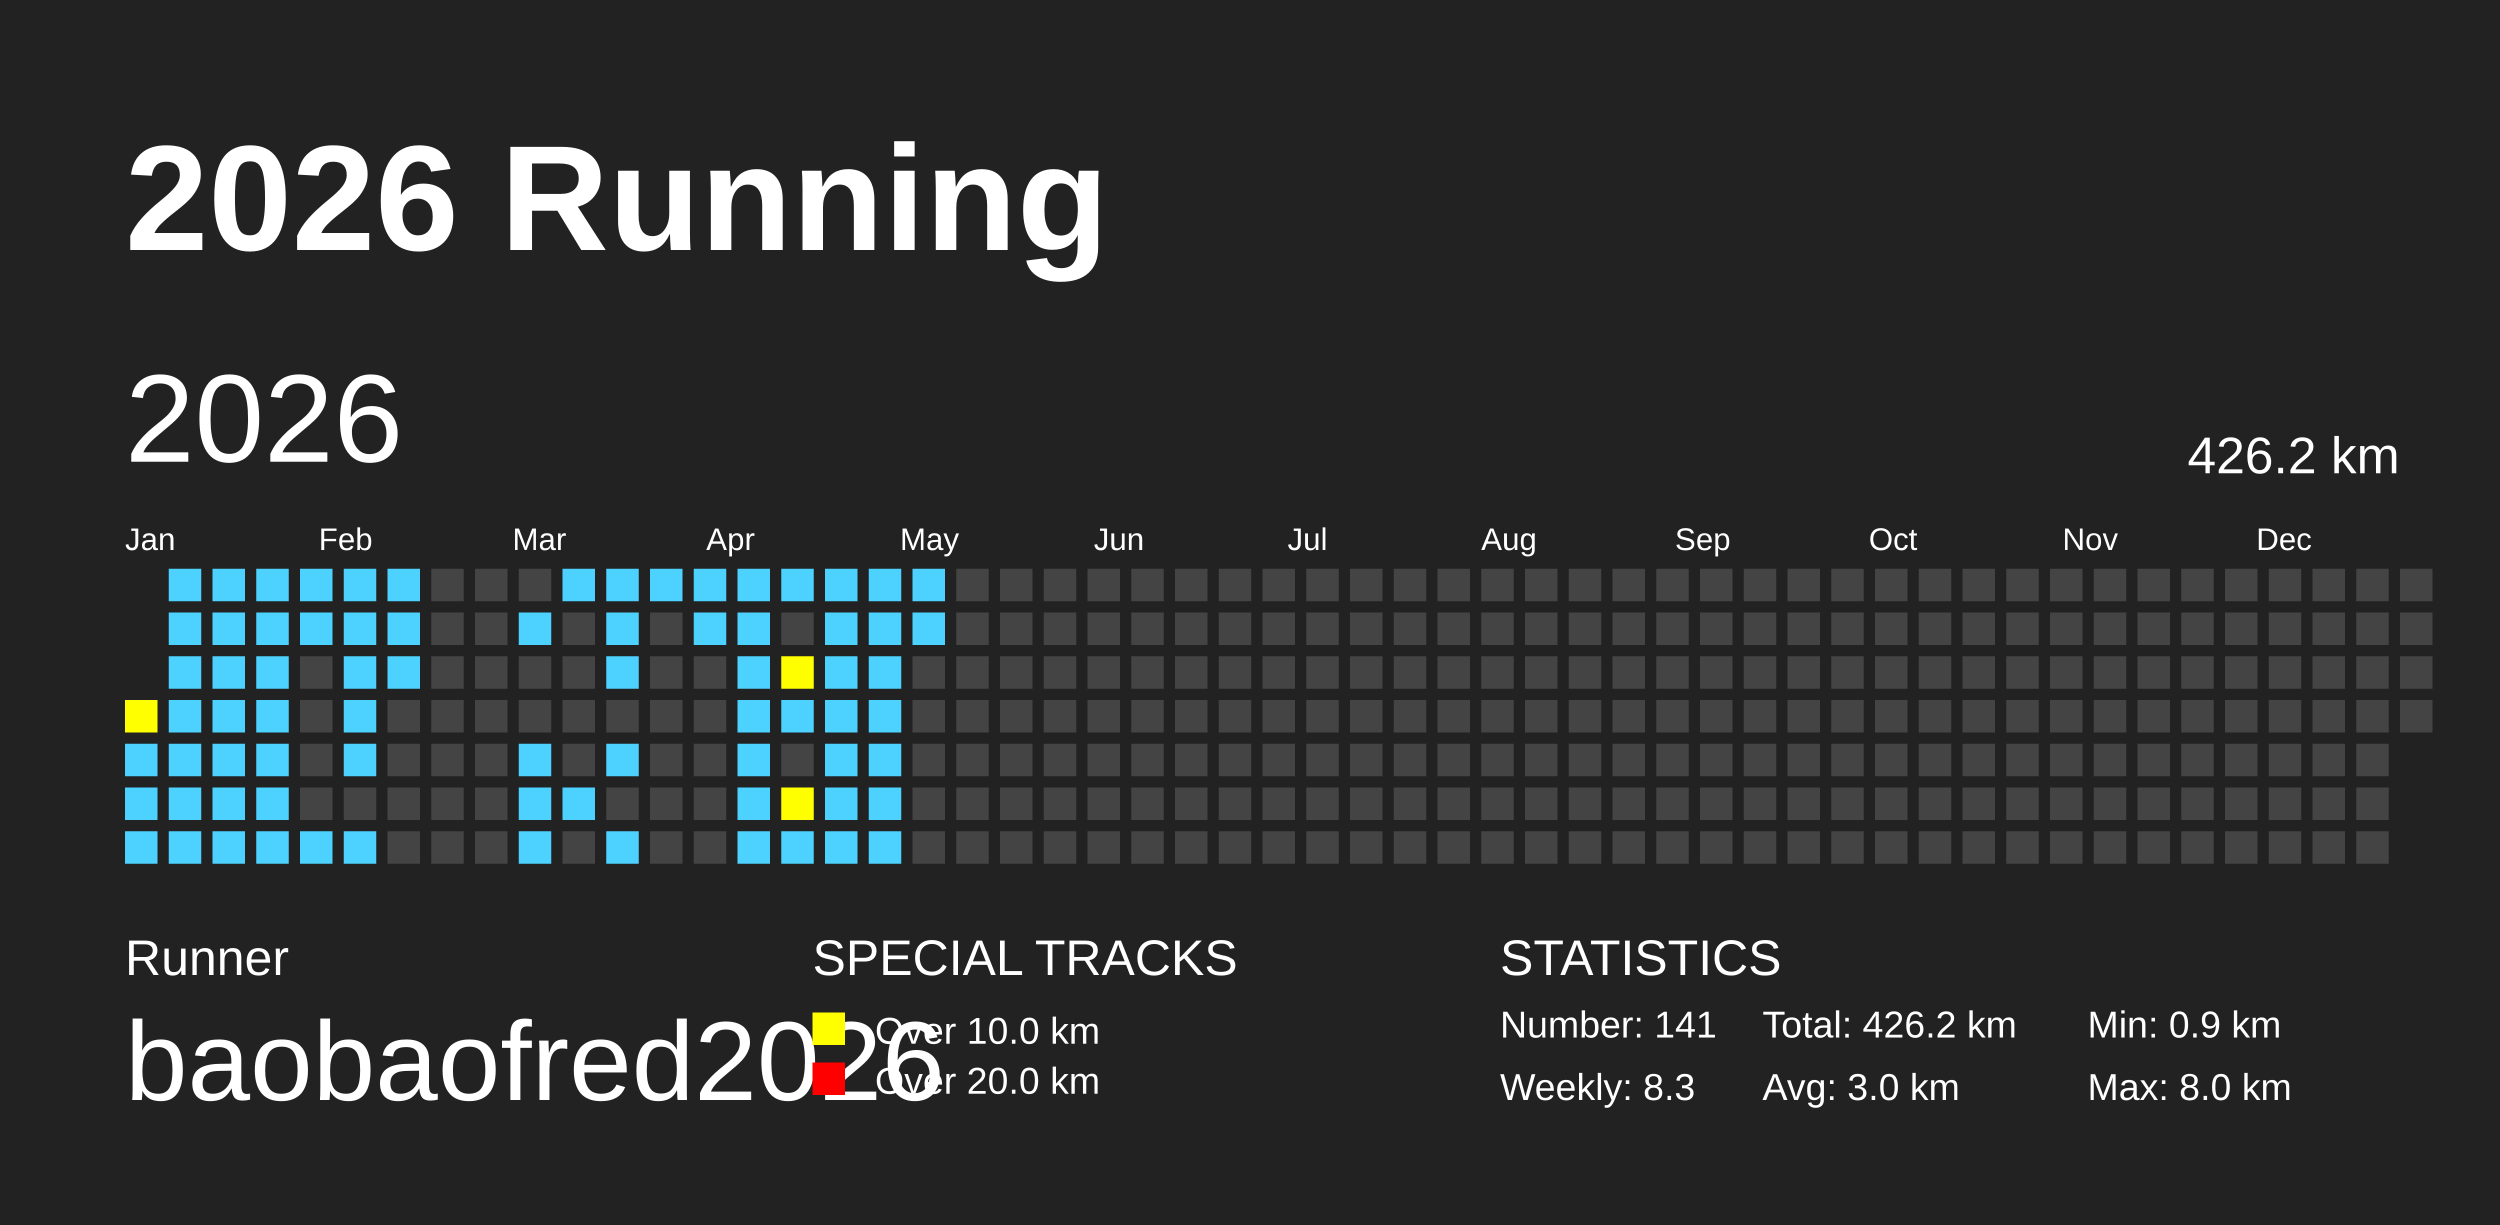
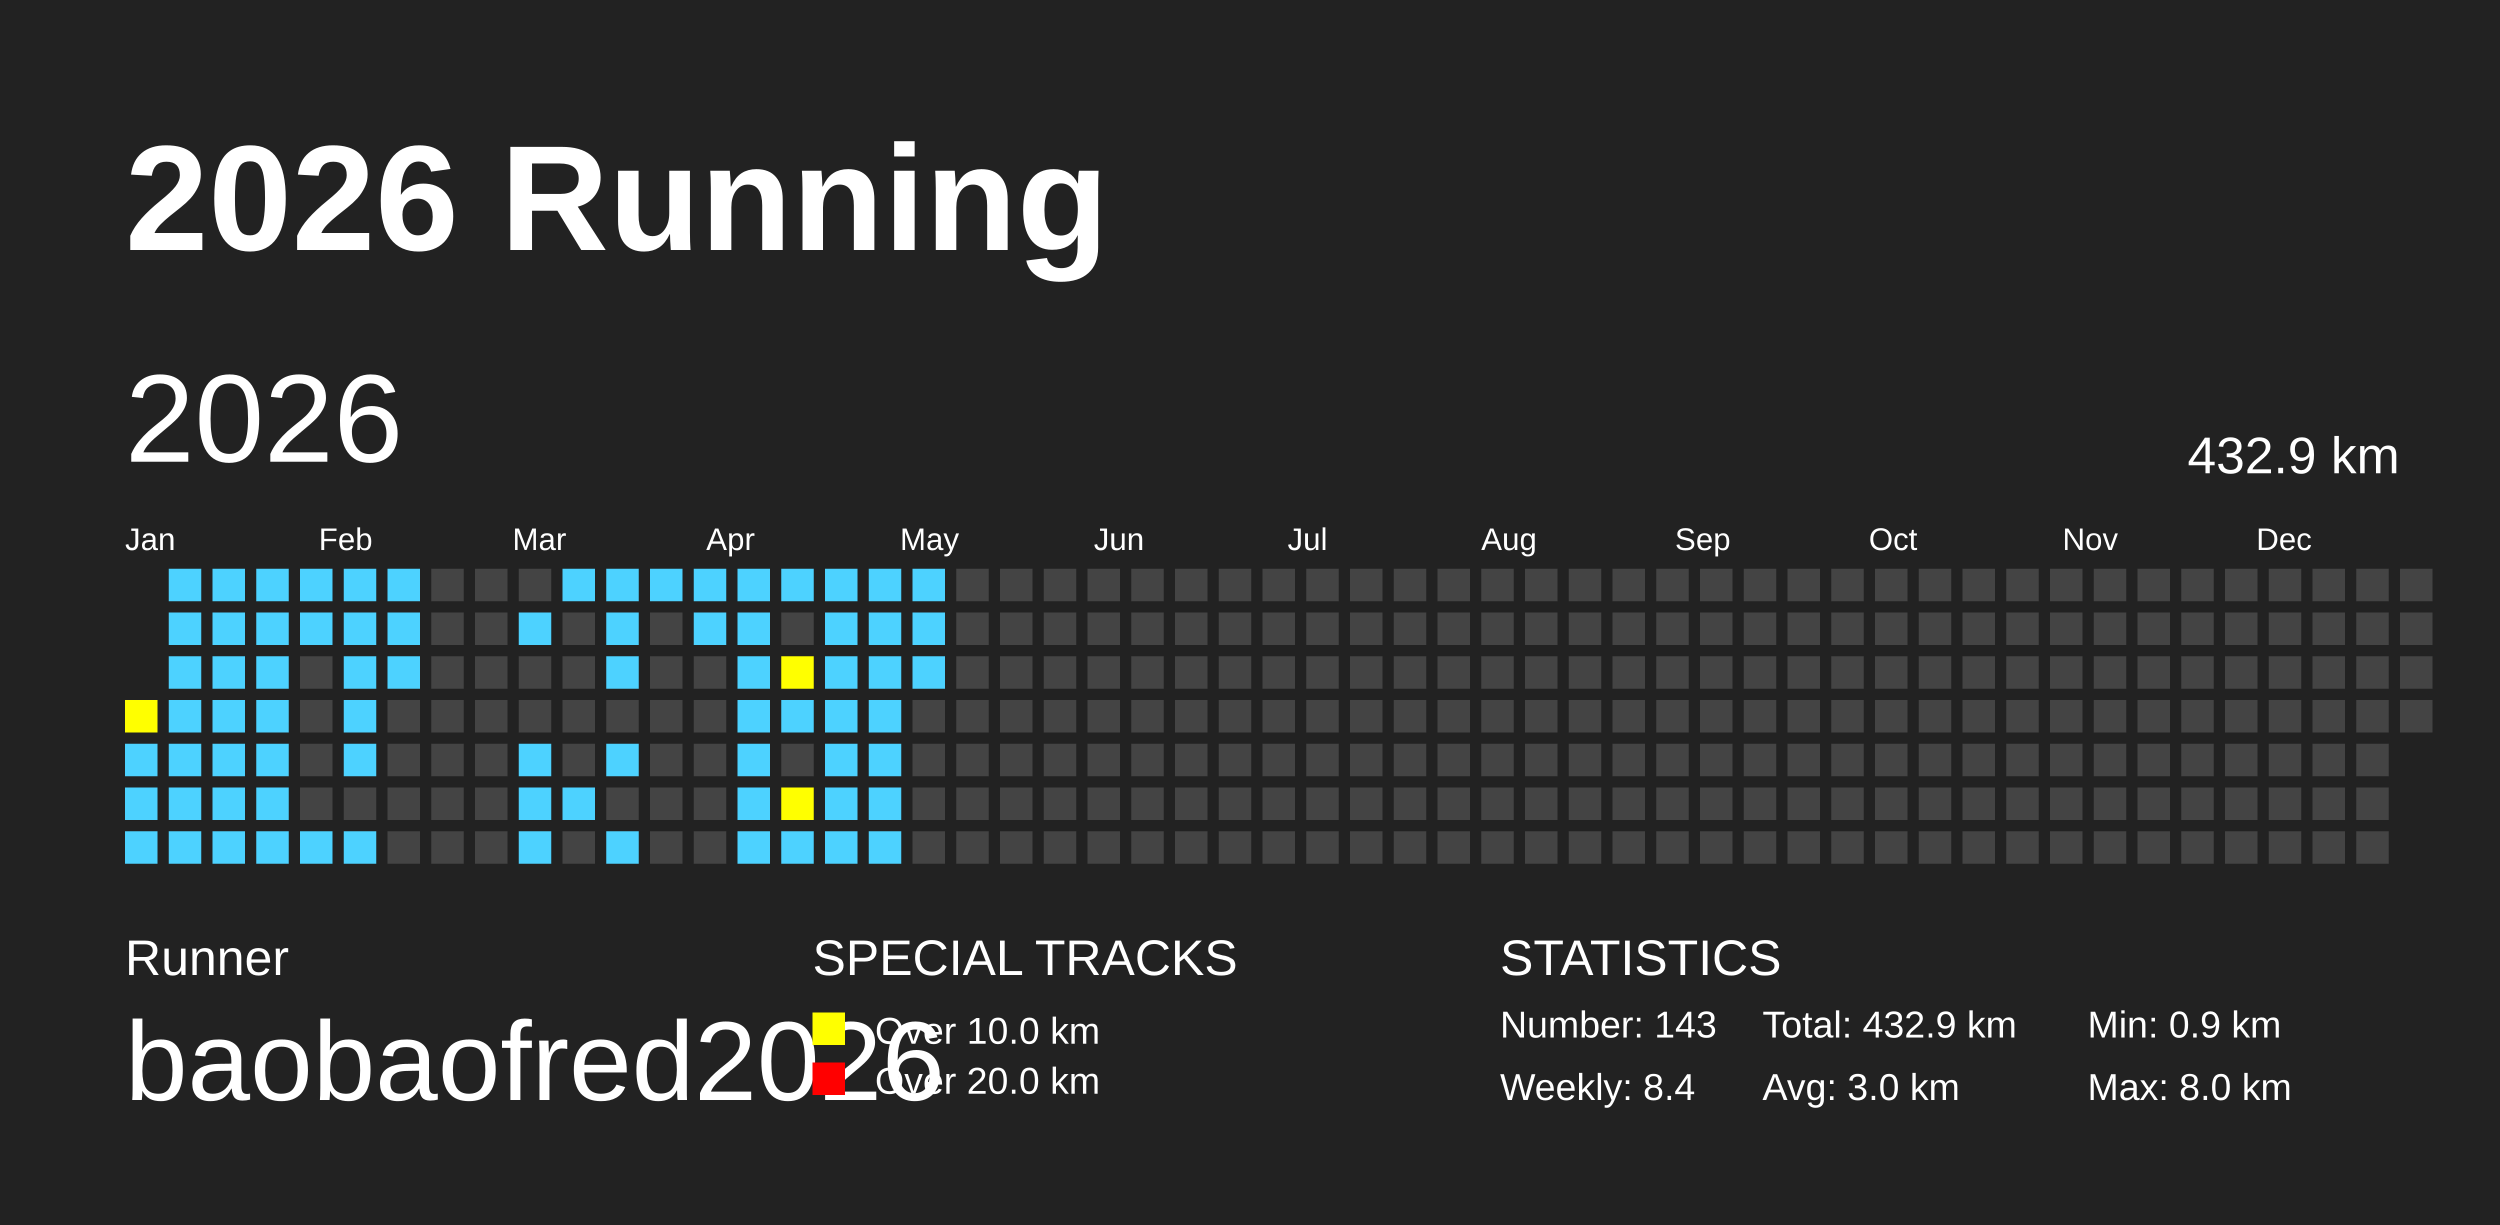
<svg xmlns="http://www.w3.org/2000/svg" baseProfile="full" height="98mm" version="1.1" viewBox="0,0,200,98" width="200mm">
  <defs />
  <rect fill="#222222" height="98" width="200" x="0" y="0" />
  <text fill="#FFFFFF" style="font-size:12px; font-family:Arial; font-weight:bold;" x="10" y="20">2026 Running</text>
  <text fill="#FFFFFF" style="font-size:4px; font-family:Arial" x="10" y="78">Runner</text>
  <text fill="#FFFFFF" style="font-size:9px; font-family:Arial" x="10" y="88">baobaofred2026</text>
  <text fill="#FFFFFF" style="font-size:4px; font-family:Arial" x="65" y="78">SPECIAL TRACKS</text>
  <rect fill="yellow" height="2.6" width="2.6" x="65" y="81" />
  <text fill="#FFFFFF" style="font-size:3px; font-family:Arial" x="70" y="83.5">Over 10.0 km</text>
  <rect fill="red" height="2.6" width="2.6" x="65" y="85" />
  <text fill="#FFFFFF" style="font-size:3px; font-family:Arial" x="70" y="87.5">Over 20.0 km</text>
  <text fill="#FFFFFF" style="font-size:4px; font-family:Arial" x="120" y="78">STATISTICS</text>
-   <text fill="#FFFFFF" style="font-size:3px; font-family:Arial" x="120" y="83">Number: 141</text>
-   <text fill="#FFFFFF" style="font-size:3px; font-family:Arial" x="120" y="88">Weekly: 8.3</text>
-   <text fill="#FFFFFF" style="font-size:3px; font-family:Arial" x="141" y="83">Total: 426.2 km</text>
+   <text fill="#FFFFFF" style="font-size:3px; font-family:Arial" x="120" y="83">Number: 143</text>
+   <text fill="#FFFFFF" style="font-size:3px; font-family:Arial" x="120" y="88">Weekly: 8.4</text>
+   <text fill="#FFFFFF" style="font-size:3px; font-family:Arial" x="141" y="83">Total: 432.9 km</text>
  <text fill="#FFFFFF" style="font-size:3px; font-family:Arial" x="141" y="88">Avg: 3.0 km</text>
  <text fill="#FFFFFF" style="font-size:3px; font-family:Arial" x="167" y="83">Min: 0.9 km</text>
  <text fill="#FFFFFF" style="font-size:3px; font-family:Arial" x="167" y="88">Max: 8.0 km</text>
  <text dominant-baseline="hanging" fill="#FFFFFF" style="font-size:10.0px; font-family:Arial;" x="10" y="30">2026</text>
-   <text dominant-baseline="hanging" fill="#FFFFFF" style="font-size:4.125px; font-family:Arial;" x="175" y="35">426.2 km</text>
+   <text dominant-baseline="hanging" fill="#FFFFFF" style="font-size:4.125px; font-family:Arial;" x="175" y="35">432.9 km</text>
  <text fill="#FFFFFF" style="font-size:2.5px; font-family:Arial" x="10.0" y="44">Jan</text>
  <text fill="#FFFFFF" style="font-size:2.5px; font-family:Arial" x="25.5" y="44">Feb</text>
  <text fill="#FFFFFF" style="font-size:2.5px; font-family:Arial" x="41.0" y="44">Mar</text>
  <text fill="#FFFFFF" style="font-size:2.5px; font-family:Arial" x="56.5" y="44">Apr</text>
  <text fill="#FFFFFF" style="font-size:2.5px; font-family:Arial" x="72.0" y="44">May</text>
  <text fill="#FFFFFF" style="font-size:2.5px; font-family:Arial" x="87.5" y="44">Jun</text>
  <text fill="#FFFFFF" style="font-size:2.5px; font-family:Arial" x="103.0" y="44">Jul</text>
  <text fill="#FFFFFF" style="font-size:2.5px; font-family:Arial" x="118.5" y="44">Aug</text>
  <text fill="#FFFFFF" style="font-size:2.5px; font-family:Arial" x="134.0" y="44">Sep</text>
  <text fill="#FFFFFF" style="font-size:2.5px; font-family:Arial" x="149.5" y="44">Oct</text>
  <text fill="#FFFFFF" style="font-size:2.5px; font-family:Arial" x="165.0" y="44">Nov</text>
  <text fill="#FFFFFF" style="font-size:2.5px; font-family:Arial" x="180.5" y="44">Dec</text>
  <rect fill="yellow" height="2.6" width="2.6" x="10.0" y="56.0" />
  <rect fill="#4DD2FF" height="2.6" width="2.6" x="10.0" y="59.5" />
  <rect fill="#4DD2FF" height="2.6" width="2.6" x="10.0" y="63.0" />
  <rect fill="#4DD2FF" height="2.6" width="2.6" x="10.0" y="66.5" />
  <rect fill="#4DD2FF" height="2.6" width="2.6" x="13.5" y="45.5" />
  <rect fill="#4DD2FF" height="2.6" width="2.6" x="13.5" y="49.0" />
  <rect fill="#4DD2FF" height="2.6" width="2.6" x="13.5" y="52.5" />
  <rect fill="#4DD2FF" height="2.6" width="2.6" x="13.5" y="56.0" />
  <rect fill="#4DD2FF" height="2.6" width="2.6" x="13.5" y="59.5" />
  <rect fill="#4DD2FF" height="2.6" width="2.6" x="13.5" y="63.0" />
  <rect fill="#4DD2FF" height="2.6" width="2.6" x="13.5" y="66.5" />
  <rect fill="#4DD2FF" height="2.6" width="2.6" x="17.0" y="45.5" />
  <rect fill="#4DD2FF" height="2.6" width="2.6" x="17.0" y="49.0" />
  <rect fill="#4DD2FF" height="2.6" width="2.6" x="17.0" y="52.5" />
  <rect fill="#4DD2FF" height="2.6" width="2.6" x="17.0" y="56.0" />
  <rect fill="#4DD2FF" height="2.6" width="2.6" x="17.0" y="59.5" />
  <rect fill="#4DD2FF" height="2.6" width="2.6" x="17.0" y="63.0" />
  <rect fill="#4DD2FF" height="2.6" width="2.6" x="17.0" y="66.5" />
  <rect fill="#4DD2FF" height="2.6" width="2.6" x="20.5" y="45.5" />
  <rect fill="#4DD2FF" height="2.6" width="2.6" x="20.5" y="49.0" />
  <rect fill="#4DD2FF" height="2.6" width="2.6" x="20.5" y="52.5" />
  <rect fill="#4DD2FF" height="2.6" width="2.6" x="20.5" y="56.0" />
  <rect fill="#4DD2FF" height="2.6" width="2.6" x="20.5" y="59.5" />
  <rect fill="#4DD2FF" height="2.6" width="2.6" x="20.5" y="63.0" />
  <rect fill="#4DD2FF" height="2.6" width="2.6" x="20.5" y="66.5" />
  <rect fill="#4DD2FF" height="2.6" width="2.6" x="24.0" y="45.5" />
  <rect fill="#4DD2FF" height="2.6" width="2.6" x="24.0" y="49.0" />
  <rect fill="#444444" height="2.6" width="2.6" x="24.0" y="52.5" />
  <rect fill="#444444" height="2.6" width="2.6" x="24.0" y="56.0" />
  <rect fill="#444444" height="2.6" width="2.6" x="24.0" y="59.5" />
  <rect fill="#444444" height="2.6" width="2.6" x="24.0" y="63.0" />
  <rect fill="#4DD2FF" height="2.6" width="2.6" x="24.0" y="66.5" />
  <rect fill="#4DD2FF" height="2.6" width="2.6" x="27.5" y="45.5" />
  <rect fill="#4DD2FF" height="2.6" width="2.6" x="27.5" y="49.0" />
  <rect fill="#4DD2FF" height="2.6" width="2.6" x="27.5" y="52.5" />
  <rect fill="#4DD2FF" height="2.6" width="2.6" x="27.5" y="56.0" />
  <rect fill="#4DD2FF" height="2.6" width="2.6" x="27.5" y="59.5" />
  <rect fill="#444444" height="2.6" width="2.6" x="27.5" y="63.0" />
  <rect fill="#4DD2FF" height="2.6" width="2.6" x="27.5" y="66.5" />
  <rect fill="#4DD2FF" height="2.6" width="2.6" x="31.0" y="45.5" />
  <rect fill="#4DD2FF" height="2.6" width="2.6" x="31.0" y="49.0" />
  <rect fill="#4DD2FF" height="2.6" width="2.6" x="31.0" y="52.5" />
  <rect fill="#444444" height="2.6" width="2.6" x="31.0" y="56.0" />
  <rect fill="#444444" height="2.6" width="2.6" x="31.0" y="59.5" />
  <rect fill="#444444" height="2.6" width="2.6" x="31.0" y="63.0" />
  <rect fill="#444444" height="2.6" width="2.6" x="31.0" y="66.5" />
  <rect fill="#444444" height="2.6" width="2.6" x="34.5" y="45.5" />
  <rect fill="#444444" height="2.6" width="2.6" x="34.5" y="49.0" />
  <rect fill="#444444" height="2.6" width="2.6" x="34.5" y="52.5" />
  <rect fill="#444444" height="2.6" width="2.6" x="34.5" y="56.0" />
  <rect fill="#444444" height="2.6" width="2.6" x="34.5" y="59.5" />
  <rect fill="#444444" height="2.6" width="2.6" x="34.5" y="63.0" />
  <rect fill="#444444" height="2.6" width="2.6" x="34.5" y="66.5" />
  <rect fill="#444444" height="2.6" width="2.6" x="38.0" y="45.5" />
  <rect fill="#444444" height="2.6" width="2.6" x="38.0" y="49.0" />
  <rect fill="#444444" height="2.6" width="2.6" x="38.0" y="52.5" />
  <rect fill="#444444" height="2.6" width="2.6" x="38.0" y="56.0" />
  <rect fill="#444444" height="2.6" width="2.6" x="38.0" y="59.5" />
  <rect fill="#444444" height="2.6" width="2.6" x="38.0" y="63.0" />
  <rect fill="#444444" height="2.6" width="2.6" x="38.0" y="66.5" />
  <rect fill="#444444" height="2.6" width="2.6" x="41.5" y="45.5" />
  <rect fill="#4DD2FF" height="2.6" width="2.6" x="41.5" y="49.0" />
  <rect fill="#444444" height="2.6" width="2.6" x="41.5" y="52.5" />
  <rect fill="#444444" height="2.6" width="2.6" x="41.5" y="56.0" />
  <rect fill="#4DD2FF" height="2.6" width="2.6" x="41.5" y="59.5" />
  <rect fill="#4DD2FF" height="2.6" width="2.6" x="41.5" y="63.0" />
  <rect fill="#4DD2FF" height="2.6" width="2.6" x="41.5" y="66.5" />
  <rect fill="#4DD2FF" height="2.6" width="2.6" x="45.0" y="45.5" />
  <rect fill="#444444" height="2.6" width="2.6" x="45.0" y="49.0" />
  <rect fill="#444444" height="2.6" width="2.6" x="45.0" y="52.5" />
  <rect fill="#444444" height="2.6" width="2.6" x="45.0" y="56.0" />
  <rect fill="#444444" height="2.6" width="2.6" x="45.0" y="59.5" />
  <rect fill="#4DD2FF" height="2.6" width="2.6" x="45.0" y="63.0" />
  <rect fill="#444444" height="2.6" width="2.6" x="45.0" y="66.5" />
  <rect fill="#4DD2FF" height="2.6" width="2.6" x="48.5" y="45.5" />
  <rect fill="#4DD2FF" height="2.6" width="2.6" x="48.5" y="49.0" />
  <rect fill="#4DD2FF" height="2.6" width="2.6" x="48.5" y="52.5" />
  <rect fill="#444444" height="2.6" width="2.6" x="48.5" y="56.0" />
  <rect fill="#4DD2FF" height="2.6" width="2.6" x="48.5" y="59.5" />
  <rect fill="#444444" height="2.6" width="2.6" x="48.5" y="63.0" />
  <rect fill="#4DD2FF" height="2.6" width="2.6" x="48.5" y="66.5" />
  <rect fill="#4DD2FF" height="2.6" width="2.6" x="52.0" y="45.5" />
  <rect fill="#444444" height="2.6" width="2.6" x="52.0" y="49.0" />
  <rect fill="#444444" height="2.6" width="2.6" x="52.0" y="52.5" />
  <rect fill="#444444" height="2.6" width="2.6" x="52.0" y="56.0" />
  <rect fill="#444444" height="2.6" width="2.6" x="52.0" y="59.5" />
  <rect fill="#444444" height="2.6" width="2.6" x="52.0" y="63.0" />
  <rect fill="#444444" height="2.6" width="2.6" x="52.0" y="66.5" />
  <rect fill="#4DD2FF" height="2.6" width="2.6" x="55.5" y="45.5" />
  <rect fill="#4DD2FF" height="2.6" width="2.6" x="55.5" y="49.0" />
  <rect fill="#444444" height="2.6" width="2.6" x="55.5" y="52.5" />
  <rect fill="#444444" height="2.6" width="2.6" x="55.5" y="56.0" />
  <rect fill="#444444" height="2.6" width="2.6" x="55.5" y="59.5" />
  <rect fill="#444444" height="2.6" width="2.6" x="55.5" y="63.0" />
  <rect fill="#444444" height="2.6" width="2.6" x="55.5" y="66.5" />
  <rect fill="#4DD2FF" height="2.6" width="2.6" x="59.0" y="45.5" />
  <rect fill="#4DD2FF" height="2.6" width="2.6" x="59.0" y="49.0" />
  <rect fill="#4DD2FF" height="2.6" width="2.6" x="59.0" y="52.5" />
  <rect fill="#4DD2FF" height="2.6" width="2.6" x="59.0" y="56.0" />
  <rect fill="#4DD2FF" height="2.6" width="2.6" x="59.0" y="59.5" />
  <rect fill="#4DD2FF" height="2.6" width="2.6" x="59.0" y="63.0" />
  <rect fill="#4DD2FF" height="2.6" width="2.6" x="59.0" y="66.5" />
  <rect fill="#4DD2FF" height="2.6" width="2.6" x="62.5" y="45.5" />
  <rect fill="#444444" height="2.6" width="2.6" x="62.5" y="49.0" />
  <rect fill="yellow" height="2.6" width="2.6" x="62.5" y="52.5" />
  <rect fill="#4DD2FF" height="2.6" width="2.6" x="62.5" y="56.0" />
  <rect fill="#444444" height="2.6" width="2.6" x="62.5" y="59.5" />
  <rect fill="yellow" height="2.6" width="2.6" x="62.5" y="63.0" />
  <rect fill="#4DD2FF" height="2.6" width="2.6" x="62.5" y="66.5" />
  <rect fill="#4DD2FF" height="2.6" width="2.6" x="66.0" y="45.5" />
  <rect fill="#4DD2FF" height="2.6" width="2.6" x="66.0" y="49.0" />
  <rect fill="#4DD2FF" height="2.6" width="2.6" x="66.0" y="52.5" />
  <rect fill="#4DD2FF" height="2.6" width="2.6" x="66.0" y="56.0" />
  <rect fill="#4DD2FF" height="2.6" width="2.6" x="66.0" y="59.5" />
  <rect fill="#4DD2FF" height="2.6" width="2.6" x="66.0" y="63.0" />
  <rect fill="#4DD2FF" height="2.6" width="2.6" x="66.0" y="66.5" />
  <rect fill="#4DD2FF" height="2.6" width="2.6" x="69.5" y="45.5" />
  <rect fill="#4DD2FF" height="2.6" width="2.6" x="69.5" y="49.0" />
  <rect fill="#4DD2FF" height="2.6" width="2.6" x="69.5" y="52.5" />
  <rect fill="#4DD2FF" height="2.6" width="2.6" x="69.5" y="56.0" />
  <rect fill="#4DD2FF" height="2.6" width="2.6" x="69.5" y="59.5" />
  <rect fill="#4DD2FF" height="2.6" width="2.6" x="69.5" y="63.0" />
  <rect fill="#4DD2FF" height="2.6" width="2.6" x="69.5" y="66.5" />
  <rect fill="#4DD2FF" height="2.6" width="2.6" x="73.0" y="45.5" />
  <rect fill="#4DD2FF" height="2.6" width="2.6" x="73.0" y="49.0" />
-   <rect fill="#444444" height="2.6" width="2.6" x="73.0" y="52.5" />
+   <rect fill="#4DD2FF" height="2.6" width="2.6" x="73.0" y="52.5" />
  <rect fill="#444444" height="2.6" width="2.6" x="73.0" y="56.0" />
  <rect fill="#444444" height="2.6" width="2.6" x="73.0" y="59.5" />
  <rect fill="#444444" height="2.6" width="2.6" x="73.0" y="63.0" />
  <rect fill="#444444" height="2.6" width="2.6" x="73.0" y="66.5" />
  <rect fill="#444444" height="2.6" width="2.6" x="76.5" y="45.5" />
  <rect fill="#444444" height="2.6" width="2.6" x="76.5" y="49.0" />
  <rect fill="#444444" height="2.6" width="2.6" x="76.5" y="52.5" />
  <rect fill="#444444" height="2.6" width="2.6" x="76.5" y="56.0" />
  <rect fill="#444444" height="2.6" width="2.6" x="76.5" y="59.5" />
  <rect fill="#444444" height="2.6" width="2.6" x="76.5" y="63.0" />
  <rect fill="#444444" height="2.6" width="2.6" x="76.5" y="66.5" />
  <rect fill="#444444" height="2.6" width="2.6" x="80.0" y="45.5" />
  <rect fill="#444444" height="2.6" width="2.6" x="80.0" y="49.0" />
  <rect fill="#444444" height="2.6" width="2.6" x="80.0" y="52.5" />
  <rect fill="#444444" height="2.6" width="2.6" x="80.0" y="56.0" />
  <rect fill="#444444" height="2.6" width="2.6" x="80.0" y="59.5" />
  <rect fill="#444444" height="2.6" width="2.6" x="80.0" y="63.0" />
  <rect fill="#444444" height="2.6" width="2.6" x="80.0" y="66.5" />
  <rect fill="#444444" height="2.6" width="2.6" x="83.5" y="45.5" />
  <rect fill="#444444" height="2.6" width="2.6" x="83.5" y="49.0" />
  <rect fill="#444444" height="2.6" width="2.6" x="83.5" y="52.5" />
  <rect fill="#444444" height="2.6" width="2.6" x="83.5" y="56.0" />
  <rect fill="#444444" height="2.6" width="2.6" x="83.5" y="59.5" />
  <rect fill="#444444" height="2.6" width="2.6" x="83.5" y="63.0" />
  <rect fill="#444444" height="2.6" width="2.6" x="83.5" y="66.5" />
  <rect fill="#444444" height="2.6" width="2.6" x="87.0" y="45.5" />
  <rect fill="#444444" height="2.6" width="2.6" x="87.0" y="49.0" />
  <rect fill="#444444" height="2.6" width="2.6" x="87.0" y="52.5" />
  <rect fill="#444444" height="2.6" width="2.6" x="87.0" y="56.0" />
  <rect fill="#444444" height="2.6" width="2.6" x="87.0" y="59.5" />
  <rect fill="#444444" height="2.6" width="2.6" x="87.0" y="63.0" />
  <rect fill="#444444" height="2.6" width="2.6" x="87.0" y="66.5" />
  <rect fill="#444444" height="2.6" width="2.6" x="90.5" y="45.5" />
  <rect fill="#444444" height="2.6" width="2.6" x="90.5" y="49.0" />
  <rect fill="#444444" height="2.6" width="2.6" x="90.5" y="52.5" />
  <rect fill="#444444" height="2.6" width="2.6" x="90.5" y="56.0" />
  <rect fill="#444444" height="2.6" width="2.6" x="90.5" y="59.5" />
  <rect fill="#444444" height="2.6" width="2.6" x="90.5" y="63.0" />
  <rect fill="#444444" height="2.6" width="2.6" x="90.5" y="66.5" />
  <rect fill="#444444" height="2.6" width="2.6" x="94.0" y="45.5" />
  <rect fill="#444444" height="2.6" width="2.6" x="94.0" y="49.0" />
  <rect fill="#444444" height="2.6" width="2.6" x="94.0" y="52.5" />
  <rect fill="#444444" height="2.6" width="2.6" x="94.0" y="56.0" />
  <rect fill="#444444" height="2.6" width="2.6" x="94.0" y="59.5" />
  <rect fill="#444444" height="2.6" width="2.6" x="94.0" y="63.0" />
  <rect fill="#444444" height="2.6" width="2.6" x="94.0" y="66.5" />
  <rect fill="#444444" height="2.6" width="2.6" x="97.5" y="45.5" />
  <rect fill="#444444" height="2.6" width="2.6" x="97.5" y="49.0" />
  <rect fill="#444444" height="2.6" width="2.6" x="97.5" y="52.5" />
  <rect fill="#444444" height="2.6" width="2.6" x="97.5" y="56.0" />
  <rect fill="#444444" height="2.6" width="2.6" x="97.5" y="59.5" />
  <rect fill="#444444" height="2.6" width="2.6" x="97.5" y="63.0" />
  <rect fill="#444444" height="2.6" width="2.6" x="97.5" y="66.5" />
  <rect fill="#444444" height="2.6" width="2.6" x="101.0" y="45.5" />
  <rect fill="#444444" height="2.6" width="2.6" x="101.0" y="49.0" />
  <rect fill="#444444" height="2.6" width="2.6" x="101.0" y="52.5" />
  <rect fill="#444444" height="2.6" width="2.6" x="101.0" y="56.0" />
  <rect fill="#444444" height="2.6" width="2.6" x="101.0" y="59.5" />
  <rect fill="#444444" height="2.6" width="2.6" x="101.0" y="63.0" />
  <rect fill="#444444" height="2.6" width="2.6" x="101.0" y="66.5" />
  <rect fill="#444444" height="2.6" width="2.6" x="104.5" y="45.5" />
  <rect fill="#444444" height="2.6" width="2.6" x="104.5" y="49.0" />
  <rect fill="#444444" height="2.6" width="2.6" x="104.5" y="52.5" />
  <rect fill="#444444" height="2.6" width="2.6" x="104.5" y="56.0" />
  <rect fill="#444444" height="2.6" width="2.6" x="104.5" y="59.5" />
  <rect fill="#444444" height="2.6" width="2.6" x="104.5" y="63.0" />
  <rect fill="#444444" height="2.6" width="2.6" x="104.5" y="66.5" />
  <rect fill="#444444" height="2.6" width="2.6" x="108.0" y="45.5" />
  <rect fill="#444444" height="2.6" width="2.6" x="108.0" y="49.0" />
  <rect fill="#444444" height="2.6" width="2.6" x="108.0" y="52.5" />
  <rect fill="#444444" height="2.6" width="2.6" x="108.0" y="56.0" />
  <rect fill="#444444" height="2.6" width="2.6" x="108.0" y="59.5" />
  <rect fill="#444444" height="2.6" width="2.6" x="108.0" y="63.0" />
  <rect fill="#444444" height="2.6" width="2.6" x="108.0" y="66.5" />
  <rect fill="#444444" height="2.6" width="2.6" x="111.5" y="45.5" />
  <rect fill="#444444" height="2.6" width="2.6" x="111.5" y="49.0" />
  <rect fill="#444444" height="2.6" width="2.6" x="111.5" y="52.5" />
  <rect fill="#444444" height="2.6" width="2.6" x="111.5" y="56.0" />
  <rect fill="#444444" height="2.6" width="2.6" x="111.5" y="59.5" />
  <rect fill="#444444" height="2.6" width="2.6" x="111.5" y="63.0" />
  <rect fill="#444444" height="2.6" width="2.6" x="111.5" y="66.5" />
  <rect fill="#444444" height="2.6" width="2.6" x="115.0" y="45.5" />
  <rect fill="#444444" height="2.6" width="2.6" x="115.0" y="49.0" />
  <rect fill="#444444" height="2.6" width="2.6" x="115.0" y="52.5" />
  <rect fill="#444444" height="2.6" width="2.6" x="115.0" y="56.0" />
  <rect fill="#444444" height="2.6" width="2.6" x="115.0" y="59.5" />
  <rect fill="#444444" height="2.6" width="2.6" x="115.0" y="63.0" />
  <rect fill="#444444" height="2.6" width="2.6" x="115.0" y="66.5" />
  <rect fill="#444444" height="2.6" width="2.6" x="118.5" y="45.5" />
  <rect fill="#444444" height="2.6" width="2.6" x="118.5" y="49.0" />
  <rect fill="#444444" height="2.6" width="2.6" x="118.5" y="52.5" />
  <rect fill="#444444" height="2.6" width="2.6" x="118.5" y="56.0" />
  <rect fill="#444444" height="2.6" width="2.6" x="118.5" y="59.5" />
  <rect fill="#444444" height="2.6" width="2.6" x="118.5" y="63.0" />
  <rect fill="#444444" height="2.6" width="2.6" x="118.5" y="66.5" />
  <rect fill="#444444" height="2.6" width="2.6" x="122.0" y="45.5" />
  <rect fill="#444444" height="2.6" width="2.6" x="122.0" y="49.0" />
  <rect fill="#444444" height="2.6" width="2.6" x="122.0" y="52.5" />
  <rect fill="#444444" height="2.6" width="2.6" x="122.0" y="56.0" />
  <rect fill="#444444" height="2.6" width="2.6" x="122.0" y="59.5" />
  <rect fill="#444444" height="2.6" width="2.6" x="122.0" y="63.0" />
  <rect fill="#444444" height="2.6" width="2.6" x="122.0" y="66.5" />
  <rect fill="#444444" height="2.6" width="2.6" x="125.5" y="45.5" />
  <rect fill="#444444" height="2.6" width="2.6" x="125.5" y="49.0" />
  <rect fill="#444444" height="2.6" width="2.6" x="125.5" y="52.5" />
  <rect fill="#444444" height="2.6" width="2.6" x="125.5" y="56.0" />
  <rect fill="#444444" height="2.6" width="2.6" x="125.5" y="59.5" />
  <rect fill="#444444" height="2.6" width="2.6" x="125.5" y="63.0" />
  <rect fill="#444444" height="2.6" width="2.6" x="125.5" y="66.5" />
  <rect fill="#444444" height="2.6" width="2.6" x="129.0" y="45.5" />
  <rect fill="#444444" height="2.6" width="2.6" x="129.0" y="49.0" />
  <rect fill="#444444" height="2.6" width="2.6" x="129.0" y="52.5" />
  <rect fill="#444444" height="2.6" width="2.6" x="129.0" y="56.0" />
  <rect fill="#444444" height="2.6" width="2.6" x="129.0" y="59.5" />
  <rect fill="#444444" height="2.6" width="2.6" x="129.0" y="63.0" />
  <rect fill="#444444" height="2.6" width="2.6" x="129.0" y="66.5" />
  <rect fill="#444444" height="2.6" width="2.6" x="132.5" y="45.5" />
  <rect fill="#444444" height="2.6" width="2.6" x="132.5" y="49.0" />
  <rect fill="#444444" height="2.6" width="2.6" x="132.5" y="52.5" />
  <rect fill="#444444" height="2.6" width="2.6" x="132.5" y="56.0" />
  <rect fill="#444444" height="2.6" width="2.6" x="132.5" y="59.5" />
  <rect fill="#444444" height="2.6" width="2.6" x="132.5" y="63.0" />
  <rect fill="#444444" height="2.6" width="2.6" x="132.5" y="66.5" />
  <rect fill="#444444" height="2.6" width="2.6" x="136.0" y="45.5" />
  <rect fill="#444444" height="2.6" width="2.6" x="136.0" y="49.0" />
  <rect fill="#444444" height="2.6" width="2.6" x="136.0" y="52.5" />
  <rect fill="#444444" height="2.6" width="2.6" x="136.0" y="56.0" />
  <rect fill="#444444" height="2.6" width="2.6" x="136.0" y="59.5" />
  <rect fill="#444444" height="2.6" width="2.6" x="136.0" y="63.0" />
  <rect fill="#444444" height="2.6" width="2.6" x="136.0" y="66.5" />
  <rect fill="#444444" height="2.6" width="2.6" x="139.5" y="45.5" />
  <rect fill="#444444" height="2.6" width="2.6" x="139.5" y="49.0" />
  <rect fill="#444444" height="2.6" width="2.6" x="139.5" y="52.5" />
  <rect fill="#444444" height="2.6" width="2.6" x="139.5" y="56.0" />
  <rect fill="#444444" height="2.6" width="2.6" x="139.5" y="59.5" />
  <rect fill="#444444" height="2.6" width="2.6" x="139.5" y="63.0" />
  <rect fill="#444444" height="2.6" width="2.6" x="139.5" y="66.5" />
  <rect fill="#444444" height="2.6" width="2.6" x="143.0" y="45.5" />
  <rect fill="#444444" height="2.6" width="2.6" x="143.0" y="49.0" />
  <rect fill="#444444" height="2.6" width="2.6" x="143.0" y="52.5" />
  <rect fill="#444444" height="2.6" width="2.6" x="143.0" y="56.0" />
  <rect fill="#444444" height="2.6" width="2.6" x="143.0" y="59.5" />
  <rect fill="#444444" height="2.6" width="2.6" x="143.0" y="63.0" />
  <rect fill="#444444" height="2.6" width="2.6" x="143.0" y="66.5" />
  <rect fill="#444444" height="2.6" width="2.6" x="146.5" y="45.5" />
  <rect fill="#444444" height="2.6" width="2.6" x="146.5" y="49.0" />
  <rect fill="#444444" height="2.6" width="2.6" x="146.5" y="52.5" />
  <rect fill="#444444" height="2.6" width="2.6" x="146.5" y="56.0" />
  <rect fill="#444444" height="2.6" width="2.6" x="146.5" y="59.5" />
  <rect fill="#444444" height="2.6" width="2.6" x="146.5" y="63.0" />
  <rect fill="#444444" height="2.6" width="2.6" x="146.5" y="66.5" />
  <rect fill="#444444" height="2.6" width="2.6" x="150.0" y="45.5" />
  <rect fill="#444444" height="2.6" width="2.6" x="150.0" y="49.0" />
  <rect fill="#444444" height="2.6" width="2.6" x="150.0" y="52.5" />
  <rect fill="#444444" height="2.6" width="2.6" x="150.0" y="56.0" />
  <rect fill="#444444" height="2.6" width="2.6" x="150.0" y="59.5" />
  <rect fill="#444444" height="2.6" width="2.6" x="150.0" y="63.0" />
  <rect fill="#444444" height="2.6" width="2.6" x="150.0" y="66.5" />
  <rect fill="#444444" height="2.6" width="2.6" x="153.5" y="45.5" />
  <rect fill="#444444" height="2.6" width="2.6" x="153.5" y="49.0" />
  <rect fill="#444444" height="2.6" width="2.6" x="153.5" y="52.5" />
  <rect fill="#444444" height="2.6" width="2.6" x="153.5" y="56.0" />
  <rect fill="#444444" height="2.6" width="2.6" x="153.5" y="59.5" />
  <rect fill="#444444" height="2.6" width="2.6" x="153.5" y="63.0" />
  <rect fill="#444444" height="2.6" width="2.6" x="153.5" y="66.5" />
  <rect fill="#444444" height="2.6" width="2.6" x="157.0" y="45.5" />
  <rect fill="#444444" height="2.6" width="2.6" x="157.0" y="49.0" />
  <rect fill="#444444" height="2.6" width="2.6" x="157.0" y="52.5" />
  <rect fill="#444444" height="2.6" width="2.6" x="157.0" y="56.0" />
  <rect fill="#444444" height="2.6" width="2.6" x="157.0" y="59.5" />
  <rect fill="#444444" height="2.6" width="2.6" x="157.0" y="63.0" />
  <rect fill="#444444" height="2.6" width="2.6" x="157.0" y="66.5" />
  <rect fill="#444444" height="2.6" width="2.6" x="160.5" y="45.5" />
  <rect fill="#444444" height="2.6" width="2.6" x="160.5" y="49.0" />
  <rect fill="#444444" height="2.6" width="2.6" x="160.5" y="52.5" />
  <rect fill="#444444" height="2.6" width="2.6" x="160.5" y="56.0" />
  <rect fill="#444444" height="2.6" width="2.6" x="160.5" y="59.5" />
  <rect fill="#444444" height="2.6" width="2.6" x="160.5" y="63.0" />
  <rect fill="#444444" height="2.6" width="2.6" x="160.5" y="66.5" />
  <rect fill="#444444" height="2.6" width="2.6" x="164.0" y="45.5" />
  <rect fill="#444444" height="2.6" width="2.6" x="164.0" y="49.0" />
  <rect fill="#444444" height="2.6" width="2.6" x="164.0" y="52.5" />
  <rect fill="#444444" height="2.6" width="2.6" x="164.0" y="56.0" />
  <rect fill="#444444" height="2.6" width="2.6" x="164.0" y="59.5" />
  <rect fill="#444444" height="2.6" width="2.6" x="164.0" y="63.0" />
  <rect fill="#444444" height="2.6" width="2.6" x="164.0" y="66.5" />
  <rect fill="#444444" height="2.6" width="2.6" x="167.5" y="45.5" />
  <rect fill="#444444" height="2.6" width="2.6" x="167.5" y="49.0" />
  <rect fill="#444444" height="2.6" width="2.6" x="167.5" y="52.5" />
  <rect fill="#444444" height="2.6" width="2.6" x="167.5" y="56.0" />
  <rect fill="#444444" height="2.6" width="2.6" x="167.5" y="59.5" />
  <rect fill="#444444" height="2.6" width="2.6" x="167.5" y="63.0" />
  <rect fill="#444444" height="2.6" width="2.6" x="167.5" y="66.5" />
  <rect fill="#444444" height="2.6" width="2.6" x="171.0" y="45.5" />
  <rect fill="#444444" height="2.6" width="2.6" x="171.0" y="49.0" />
  <rect fill="#444444" height="2.6" width="2.6" x="171.0" y="52.5" />
  <rect fill="#444444" height="2.6" width="2.6" x="171.0" y="56.0" />
  <rect fill="#444444" height="2.6" width="2.6" x="171.0" y="59.5" />
  <rect fill="#444444" height="2.6" width="2.6" x="171.0" y="63.0" />
  <rect fill="#444444" height="2.6" width="2.6" x="171.0" y="66.5" />
  <rect fill="#444444" height="2.6" width="2.6" x="174.5" y="45.5" />
  <rect fill="#444444" height="2.6" width="2.6" x="174.5" y="49.0" />
  <rect fill="#444444" height="2.6" width="2.6" x="174.5" y="52.5" />
  <rect fill="#444444" height="2.6" width="2.6" x="174.5" y="56.0" />
  <rect fill="#444444" height="2.6" width="2.6" x="174.5" y="59.5" />
  <rect fill="#444444" height="2.6" width="2.6" x="174.5" y="63.0" />
  <rect fill="#444444" height="2.6" width="2.6" x="174.5" y="66.5" />
  <rect fill="#444444" height="2.6" width="2.6" x="178.0" y="45.5" />
  <rect fill="#444444" height="2.6" width="2.6" x="178.0" y="49.0" />
  <rect fill="#444444" height="2.6" width="2.6" x="178.0" y="52.5" />
  <rect fill="#444444" height="2.6" width="2.6" x="178.0" y="56.0" />
  <rect fill="#444444" height="2.6" width="2.6" x="178.0" y="59.5" />
  <rect fill="#444444" height="2.6" width="2.6" x="178.0" y="63.0" />
  <rect fill="#444444" height="2.6" width="2.6" x="178.0" y="66.5" />
  <rect fill="#444444" height="2.6" width="2.6" x="181.5" y="45.5" />
  <rect fill="#444444" height="2.6" width="2.6" x="181.5" y="49.0" />
  <rect fill="#444444" height="2.6" width="2.6" x="181.5" y="52.5" />
  <rect fill="#444444" height="2.6" width="2.6" x="181.5" y="56.0" />
  <rect fill="#444444" height="2.6" width="2.6" x="181.5" y="59.5" />
  <rect fill="#444444" height="2.6" width="2.6" x="181.5" y="63.0" />
  <rect fill="#444444" height="2.6" width="2.6" x="181.5" y="66.5" />
  <rect fill="#444444" height="2.6" width="2.6" x="185.0" y="45.5" />
  <rect fill="#444444" height="2.6" width="2.6" x="185.0" y="49.0" />
  <rect fill="#444444" height="2.6" width="2.6" x="185.0" y="52.5" />
  <rect fill="#444444" height="2.6" width="2.6" x="185.0" y="56.0" />
  <rect fill="#444444" height="2.6" width="2.6" x="185.0" y="59.5" />
  <rect fill="#444444" height="2.6" width="2.6" x="185.0" y="63.0" />
  <rect fill="#444444" height="2.6" width="2.6" x="185.0" y="66.5" />
  <rect fill="#444444" height="2.6" width="2.6" x="188.5" y="45.5" />
  <rect fill="#444444" height="2.6" width="2.6" x="188.5" y="49.0" />
  <rect fill="#444444" height="2.6" width="2.6" x="188.5" y="52.5" />
  <rect fill="#444444" height="2.6" width="2.6" x="188.5" y="56.0" />
  <rect fill="#444444" height="2.6" width="2.6" x="188.5" y="59.5" />
  <rect fill="#444444" height="2.6" width="2.6" x="188.5" y="63.0" />
  <rect fill="#444444" height="2.6" width="2.6" x="188.5" y="66.5" />
  <rect fill="#444444" height="2.6" width="2.6" x="192.0" y="45.5" />
  <rect fill="#444444" height="2.6" width="2.6" x="192.0" y="49.0" />
  <rect fill="#444444" height="2.6" width="2.6" x="192.0" y="52.5" />
  <rect fill="#444444" height="2.6" width="2.6" x="192.0" y="56.0" />
</svg>
